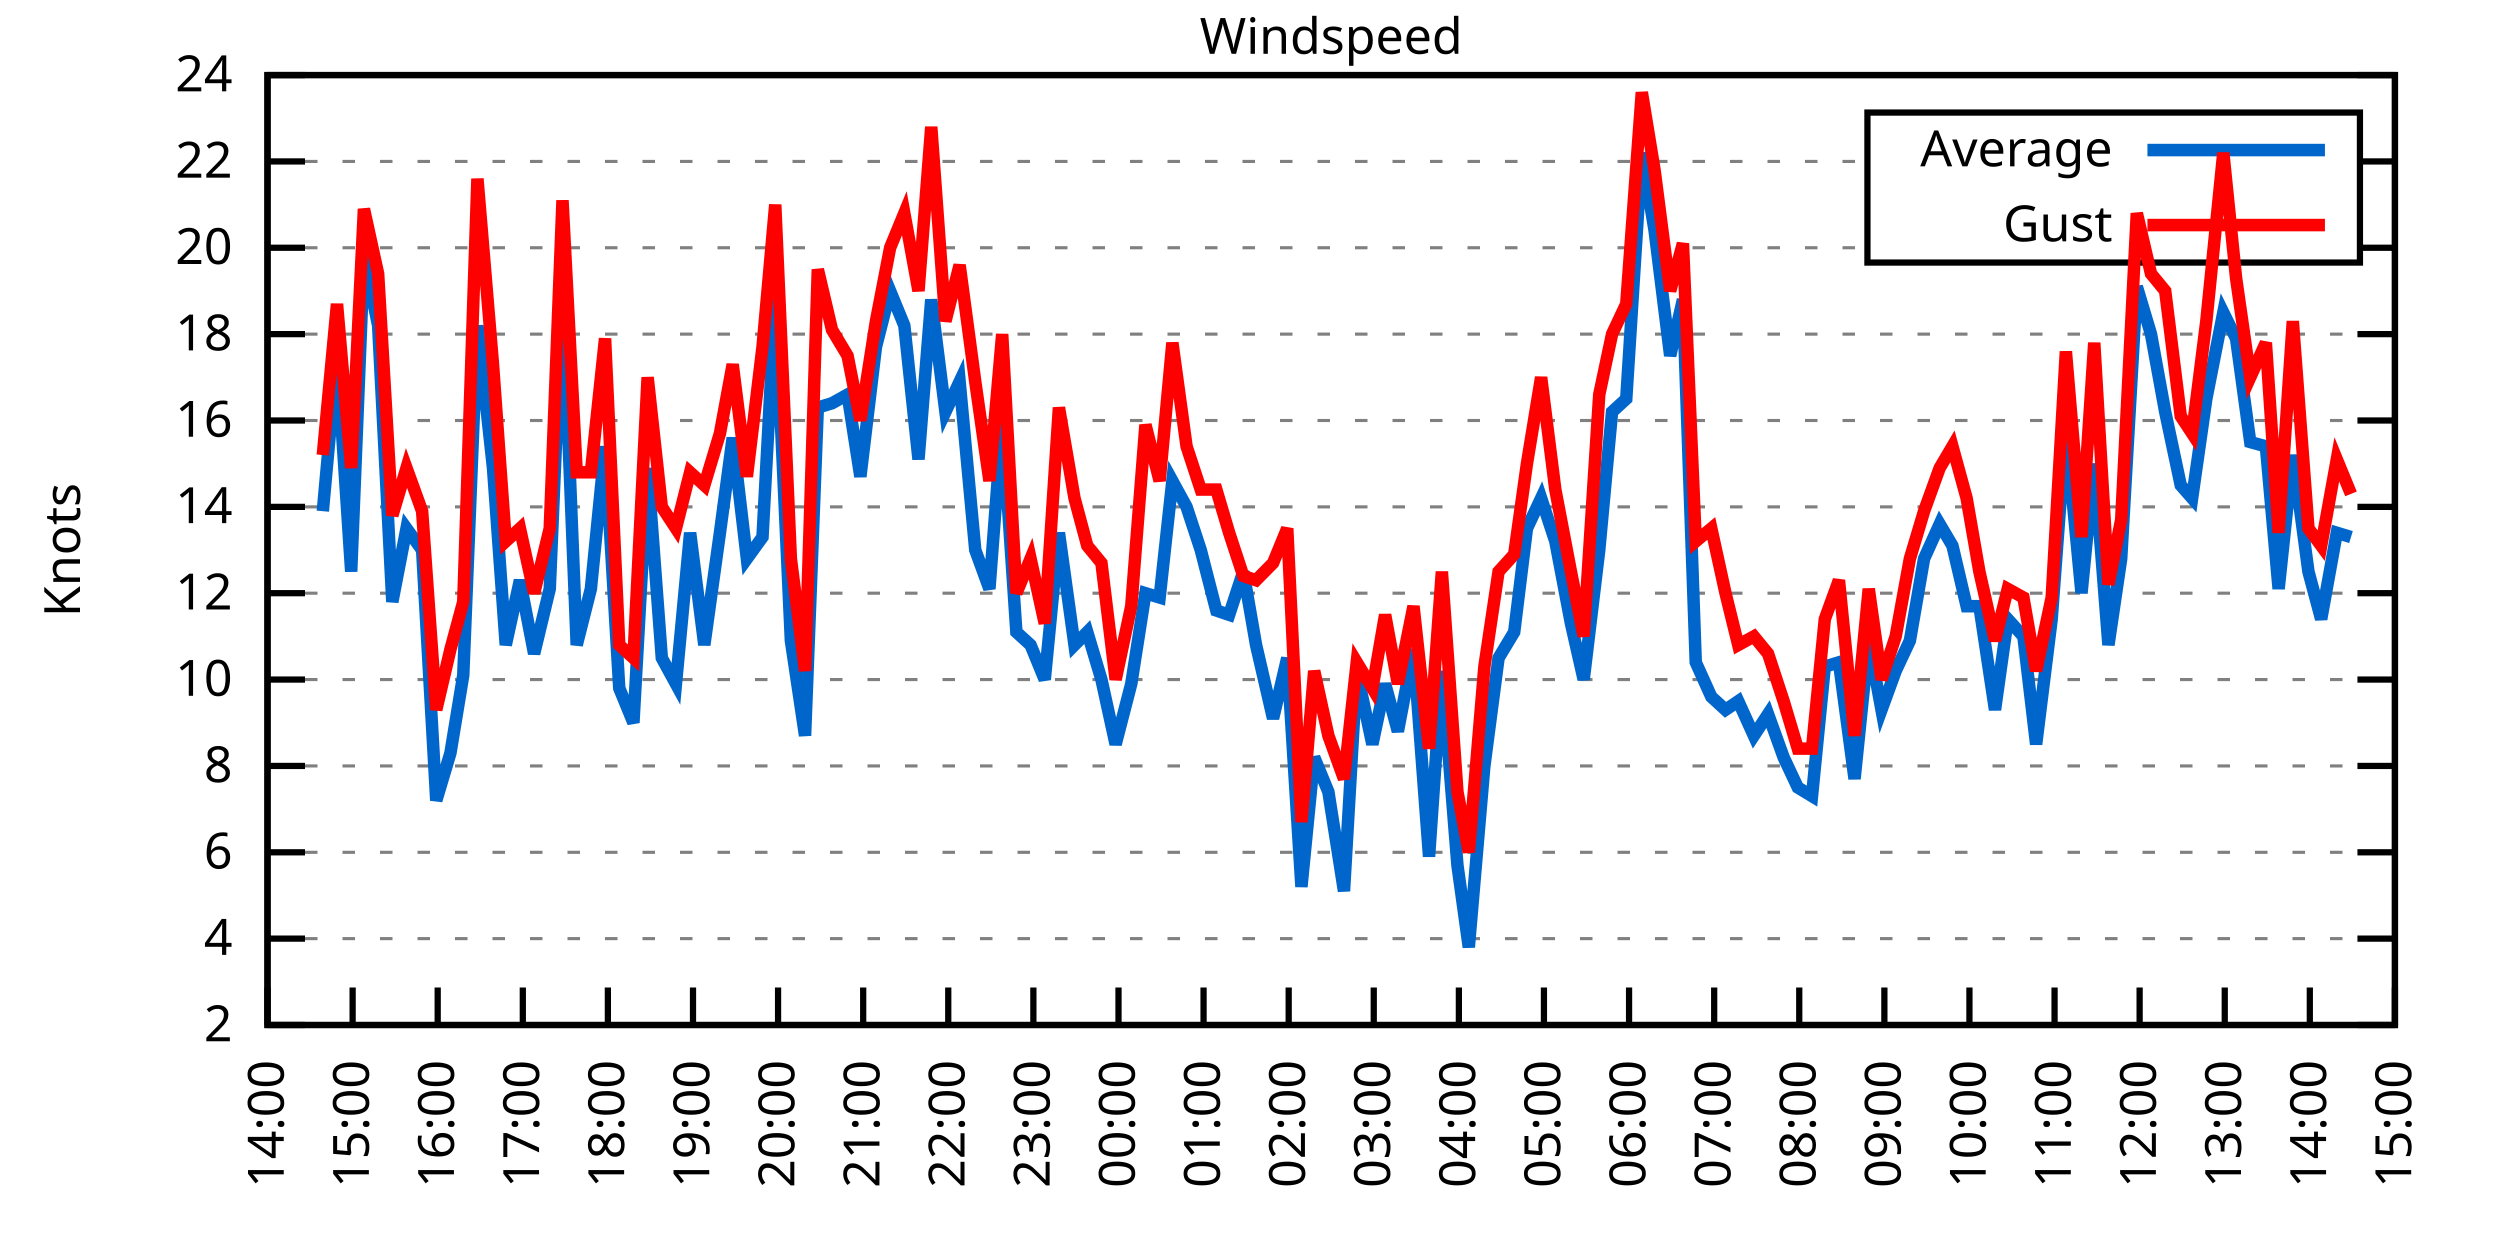
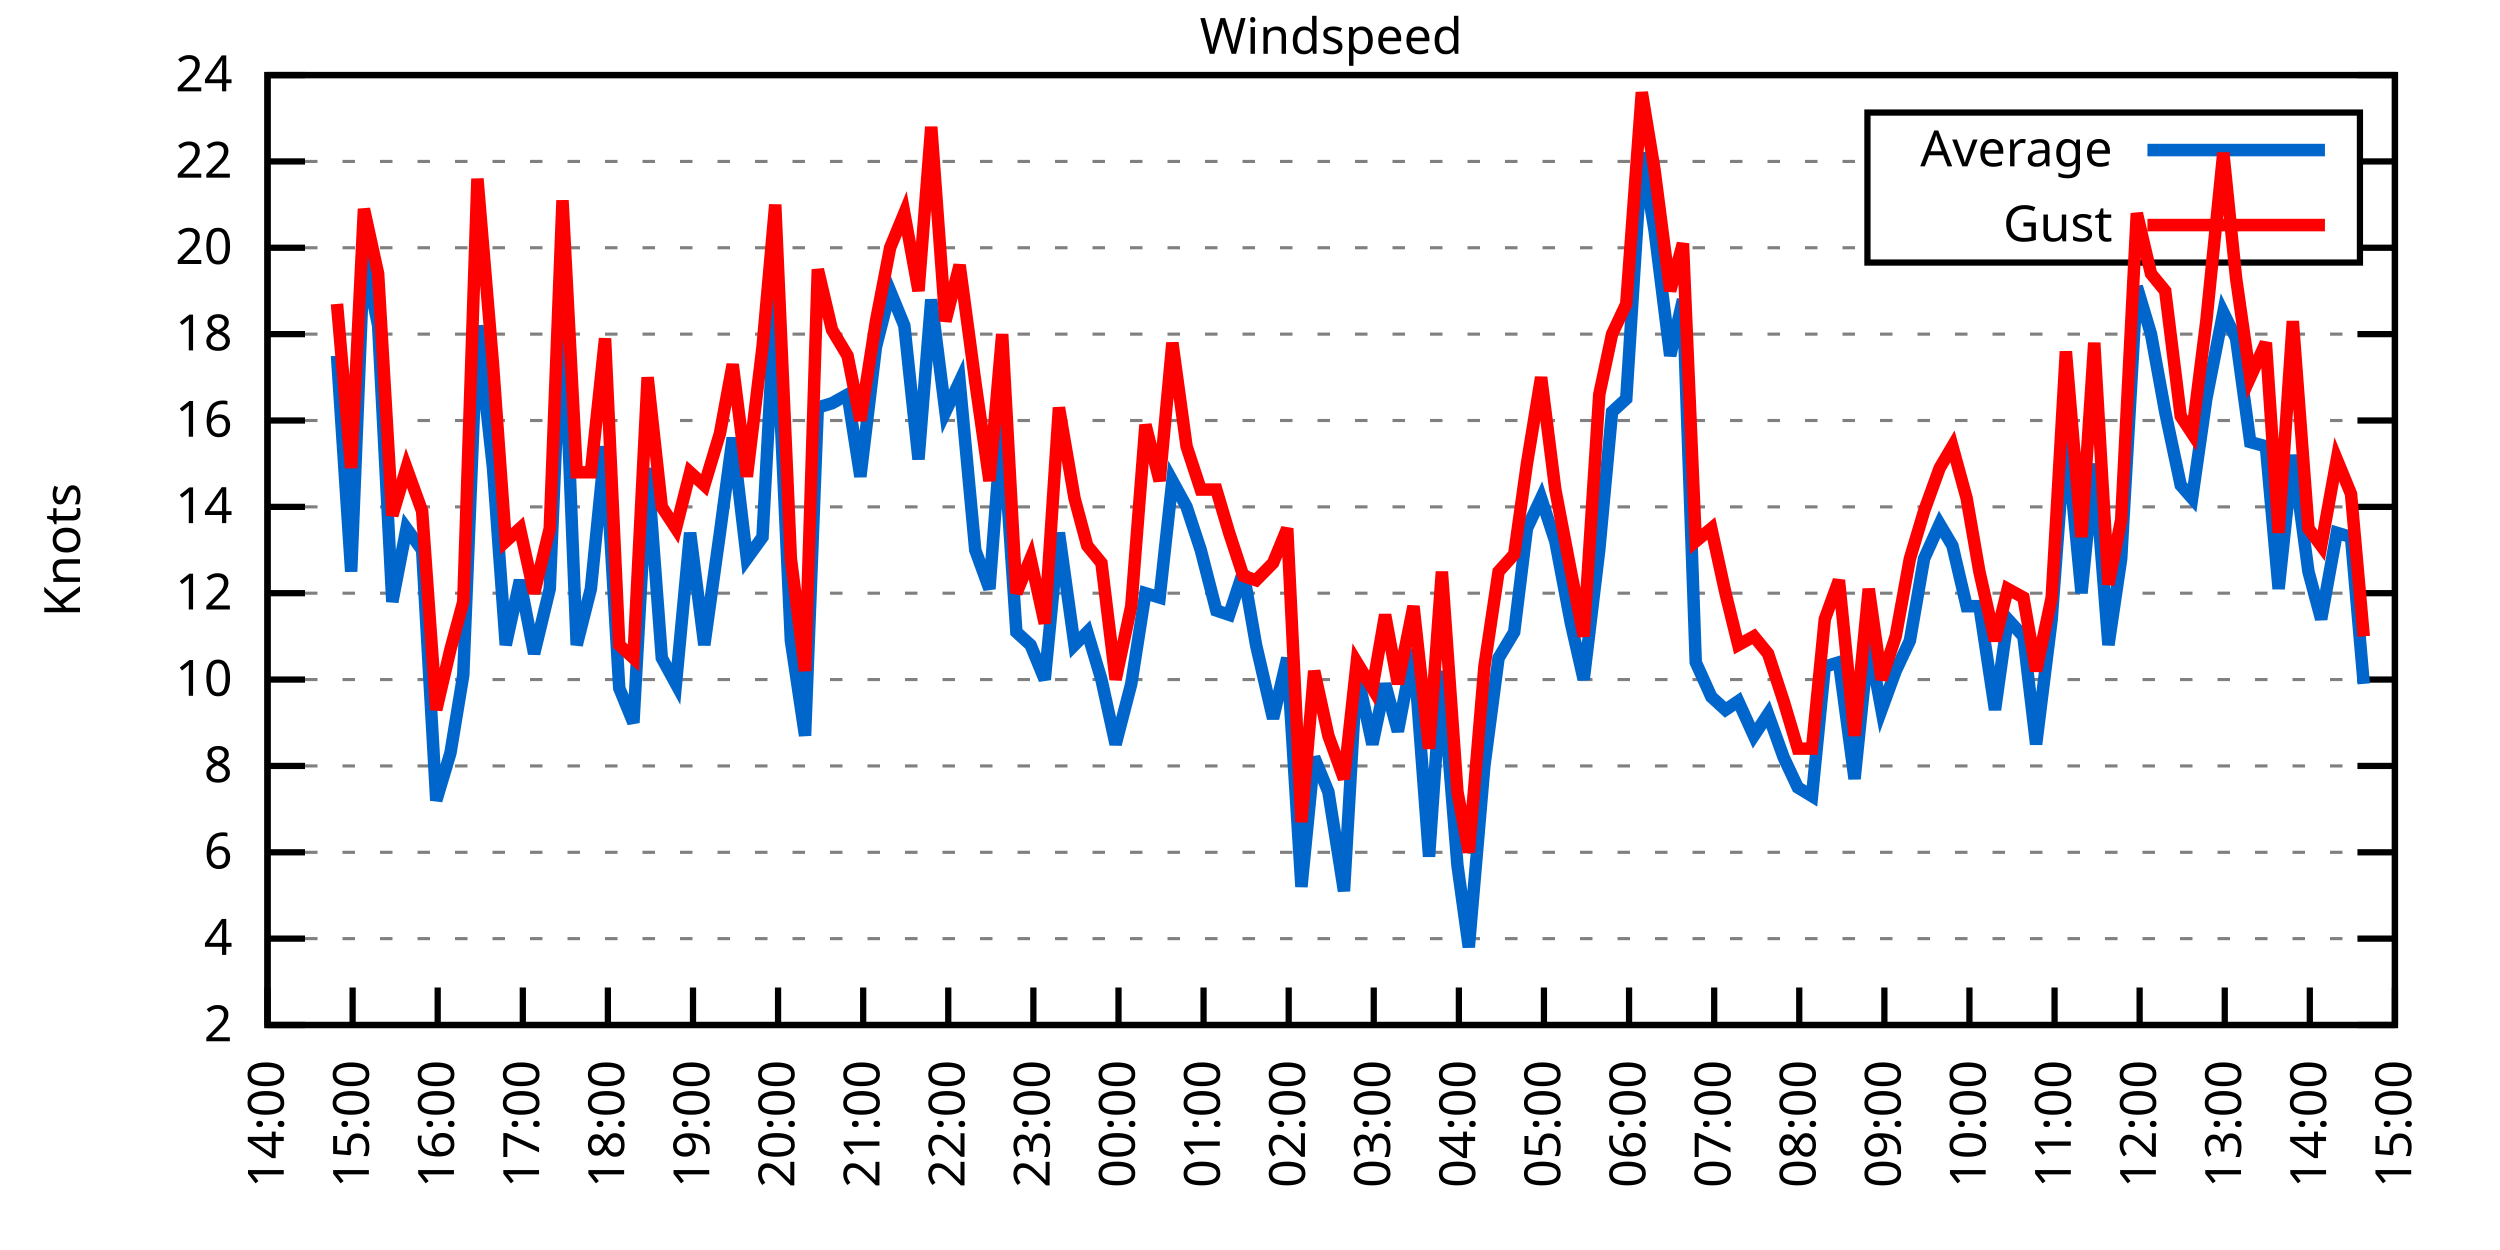
<svg xmlns="http://www.w3.org/2000/svg" xmlns:xlink="http://www.w3.org/1999/xlink" width="400" height="200" viewBox="0 0 400 200">
  <g id="gnuplot_canvas">
    <rect x="0" y="0" width="400" height="200" fill="none" />
    <defs>
      <circle id="gpDot" r="0.5" stroke-width="0.5" stroke="currentColor" />
      <path id="gpPt0" stroke-width="0.333" stroke="currentColor" d="M-1,0 h2 M0,-1 v2" />
      <path id="gpPt1" stroke-width="0.333" stroke="currentColor" d="M-1,-1 L1,1 M1,-1 L-1,1" />
      <path id="gpPt2" stroke-width="0.333" stroke="currentColor" d="M-1,0 L1,0 M0,-1 L0,1 M-1,-1 L1,1 M-1,1 L1,-1" />
      <rect id="gpPt3" stroke-width="0.333" stroke="currentColor" x="-1" y="-1" width="2" height="2" />
      <rect id="gpPt4" stroke-width="0.333" stroke="currentColor" fill="currentColor" x="-1" y="-1" width="2" height="2" />
      <circle id="gpPt5" stroke-width="0.333" stroke="currentColor" cx="0" cy="0" r="1" />
      <use xlink:href="#gpPt5" id="gpPt6" fill="currentColor" stroke="none" />
      <path id="gpPt7" stroke-width="0.333" stroke="currentColor" d="M0,-1.33 L-1.33,0.67 L1.33,0.67 z" />
      <use xlink:href="#gpPt7" id="gpPt8" fill="currentColor" stroke="none" />
      <use xlink:href="#gpPt7" id="gpPt9" stroke="currentColor" transform="rotate(180)" />
      <use xlink:href="#gpPt9" id="gpPt10" fill="currentColor" stroke="none" />
      <use xlink:href="#gpPt3" id="gpPt11" stroke="currentColor" transform="rotate(45)" />
      <use xlink:href="#gpPt11" id="gpPt12" fill="currentColor" stroke="none" />
      <path id="gpPt13" stroke-width="0.333" stroke="currentColor" d="M0,1.330 L1.265,0.411 L0.782,-1.067 L-0.782,-1.076 L-1.265,0.411 z" />
      <use xlink:href="#gpPt13" id="gpPt14" fill="currentColor" stroke="none" />
      <filter id="textbox" filterUnits="objectBoundingBox" x="0" y="0" height="1" width="1">
        <feFlood flood-color="white" flood-opacity="1" result="bgnd" />
        <feComposite in="SourceGraphic" in2="bgnd" operator="atop" />
      </filter>
      <filter id="greybox" filterUnits="objectBoundingBox" x="0" y="0" height="1" width="1">
        <feFlood flood-color="lightgrey" flood-opacity="1" result="grey" />
        <feComposite in="SourceGraphic" in2="grey" operator="atop" />
      </filter>
    </defs>
    <g fill="none" color="white" stroke="currentColor" stroke-width="1.00" stroke-linecap="butt" stroke-linejoin="miter">
</g>
    <g fill="none" color="black" stroke="currentColor" stroke-width="1.00" stroke-linecap="butt" stroke-linejoin="miter">
      <g stroke="none" shape-rendering="crispEdges">
        <polygon fill="rgb(255, 255, 255)" points="42.80,164.00 383.18,164.00 383.18,12.02 42.80,12.02 " />
      </g>
    </g>
    <g fill="none" color="black" stroke="currentColor" stroke-width="1.00" stroke-linecap="butt" stroke-linejoin="miter">
</g>
    <g fill="none" color="black" stroke="black" stroke-width="0.50" stroke-linecap="butt" stroke-linejoin="miter">
</g>
    <g fill="none" color="gray" stroke="currentColor" stroke-width="0.50" stroke-linecap="butt" stroke-linejoin="miter">
      <path stroke="gray" stroke-dasharray="2,4" class="gridline" d="M42.80,164.00 L383.19,164.00  " />
    </g>
    <g fill="none" color="gray" stroke="gray" stroke-width="1.00" stroke-linecap="butt" stroke-linejoin="miter">
</g>
    <g fill="none" color="black" stroke="currentColor" stroke-width="1.00" stroke-linecap="butt" stroke-linejoin="miter">
      <path stroke="black" d="M42.80,164.00 L48.80,164.00 M383.19,164.00 L377.19,164.00  " />
      <g transform="translate(37.20,166.60)" stroke="none" fill="black" font-family="Sans" font-size="8.00" text-anchor="end">
        <text>
          <tspan font-family="Sans"> 2</tspan>
        </text>
      </g>
    </g>
    <g fill="none" color="black" stroke="currentColor" stroke-width="1.00" stroke-linecap="butt" stroke-linejoin="miter">
</g>
    <g fill="none" color="black" stroke="black" stroke-width="0.50" stroke-linecap="butt" stroke-linejoin="miter">
</g>
    <g fill="none" color="gray" stroke="currentColor" stroke-width="0.50" stroke-linecap="butt" stroke-linejoin="miter">
      <path stroke="gray" stroke-dasharray="2,4" class="gridline" d="M42.80,150.18 L383.19,150.18  " />
    </g>
    <g fill="none" color="gray" stroke="gray" stroke-width="1.00" stroke-linecap="butt" stroke-linejoin="miter">
</g>
    <g fill="none" color="black" stroke="currentColor" stroke-width="1.00" stroke-linecap="butt" stroke-linejoin="miter">
      <path stroke="black" d="M42.80,150.18 L48.80,150.18 M383.19,150.18 L377.19,150.18  " />
      <g transform="translate(37.20,152.78)" stroke="none" fill="black" font-family="Sans" font-size="8.00" text-anchor="end">
        <text>
          <tspan font-family="Sans"> 4</tspan>
        </text>
      </g>
    </g>
    <g fill="none" color="black" stroke="currentColor" stroke-width="1.00" stroke-linecap="butt" stroke-linejoin="miter">
</g>
    <g fill="none" color="black" stroke="black" stroke-width="0.50" stroke-linecap="butt" stroke-linejoin="miter">
</g>
    <g fill="none" color="gray" stroke="currentColor" stroke-width="0.50" stroke-linecap="butt" stroke-linejoin="miter">
      <path stroke="gray" stroke-dasharray="2,4" class="gridline" d="M42.80,136.37 L383.19,136.37  " />
    </g>
    <g fill="none" color="gray" stroke="gray" stroke-width="1.00" stroke-linecap="butt" stroke-linejoin="miter">
</g>
    <g fill="none" color="black" stroke="currentColor" stroke-width="1.00" stroke-linecap="butt" stroke-linejoin="miter">
      <path stroke="black" d="M42.80,136.37 L48.80,136.37 M383.19,136.37 L377.19,136.37  " />
      <g transform="translate(37.20,138.97)" stroke="none" fill="black" font-family="Sans" font-size="8.00" text-anchor="end">
        <text>
          <tspan font-family="Sans"> 6</tspan>
        </text>
      </g>
    </g>
    <g fill="none" color="black" stroke="currentColor" stroke-width="1.00" stroke-linecap="butt" stroke-linejoin="miter">
</g>
    <g fill="none" color="black" stroke="black" stroke-width="0.50" stroke-linecap="butt" stroke-linejoin="miter">
</g>
    <g fill="none" color="gray" stroke="currentColor" stroke-width="0.50" stroke-linecap="butt" stroke-linejoin="miter">
      <path stroke="gray" stroke-dasharray="2,4" class="gridline" d="M42.80,122.55 L383.19,122.55  " />
    </g>
    <g fill="none" color="gray" stroke="gray" stroke-width="1.00" stroke-linecap="butt" stroke-linejoin="miter">
</g>
    <g fill="none" color="black" stroke="currentColor" stroke-width="1.00" stroke-linecap="butt" stroke-linejoin="miter">
      <path stroke="black" d="M42.80,122.55 L48.80,122.55 M383.19,122.55 L377.19,122.55  " />
      <g transform="translate(37.20,125.15)" stroke="none" fill="black" font-family="Sans" font-size="8.00" text-anchor="end">
        <text>
          <tspan font-family="Sans"> 8</tspan>
        </text>
      </g>
    </g>
    <g fill="none" color="black" stroke="currentColor" stroke-width="1.00" stroke-linecap="butt" stroke-linejoin="miter">
</g>
    <g fill="none" color="black" stroke="black" stroke-width="0.50" stroke-linecap="butt" stroke-linejoin="miter">
</g>
    <g fill="none" color="gray" stroke="currentColor" stroke-width="0.50" stroke-linecap="butt" stroke-linejoin="miter">
      <path stroke="gray" stroke-dasharray="2,4" class="gridline" d="M42.80,108.73 L383.19,108.73  " />
    </g>
    <g fill="none" color="gray" stroke="gray" stroke-width="1.00" stroke-linecap="butt" stroke-linejoin="miter">
</g>
    <g fill="none" color="black" stroke="currentColor" stroke-width="1.00" stroke-linecap="butt" stroke-linejoin="miter">
      <path stroke="black" d="M42.80,108.73 L48.80,108.73 M383.19,108.73 L377.19,108.73  " />
      <g transform="translate(37.20,111.33)" stroke="none" fill="black" font-family="Sans" font-size="8.00" text-anchor="end">
        <text>
          <tspan font-family="Sans"> 10</tspan>
        </text>
      </g>
    </g>
    <g fill="none" color="black" stroke="currentColor" stroke-width="1.00" stroke-linecap="butt" stroke-linejoin="miter">
</g>
    <g fill="none" color="black" stroke="black" stroke-width="0.50" stroke-linecap="butt" stroke-linejoin="miter">
</g>
    <g fill="none" color="gray" stroke="currentColor" stroke-width="0.50" stroke-linecap="butt" stroke-linejoin="miter">
      <path stroke="gray" stroke-dasharray="2,4" class="gridline" d="M42.80,94.91 L383.19,94.91  " />
    </g>
    <g fill="none" color="gray" stroke="gray" stroke-width="1.00" stroke-linecap="butt" stroke-linejoin="miter">
</g>
    <g fill="none" color="black" stroke="currentColor" stroke-width="1.00" stroke-linecap="butt" stroke-linejoin="miter">
      <path stroke="black" d="M42.80,94.91 L48.80,94.91 M383.19,94.91 L377.19,94.91  " />
      <g transform="translate(37.20,97.51)" stroke="none" fill="black" font-family="Sans" font-size="8.00" text-anchor="end">
        <text>
          <tspan font-family="Sans"> 12</tspan>
        </text>
      </g>
    </g>
    <g fill="none" color="black" stroke="currentColor" stroke-width="1.00" stroke-linecap="butt" stroke-linejoin="miter">
</g>
    <g fill="none" color="black" stroke="black" stroke-width="0.50" stroke-linecap="butt" stroke-linejoin="miter">
</g>
    <g fill="none" color="gray" stroke="currentColor" stroke-width="0.50" stroke-linecap="butt" stroke-linejoin="miter">
      <path stroke="gray" stroke-dasharray="2,4" class="gridline" d="M42.80,81.10 L383.19,81.10  " />
    </g>
    <g fill="none" color="gray" stroke="gray" stroke-width="1.00" stroke-linecap="butt" stroke-linejoin="miter">
</g>
    <g fill="none" color="black" stroke="currentColor" stroke-width="1.00" stroke-linecap="butt" stroke-linejoin="miter">
      <path stroke="black" d="M42.80,81.10 L48.80,81.10 M383.19,81.10 L377.19,81.10  " />
      <g transform="translate(37.20,83.70)" stroke="none" fill="black" font-family="Sans" font-size="8.00" text-anchor="end">
        <text>
          <tspan font-family="Sans"> 14</tspan>
        </text>
      </g>
    </g>
    <g fill="none" color="black" stroke="currentColor" stroke-width="1.00" stroke-linecap="butt" stroke-linejoin="miter">
</g>
    <g fill="none" color="black" stroke="black" stroke-width="0.50" stroke-linecap="butt" stroke-linejoin="miter">
</g>
    <g fill="none" color="gray" stroke="currentColor" stroke-width="0.50" stroke-linecap="butt" stroke-linejoin="miter">
      <path stroke="gray" stroke-dasharray="2,4" class="gridline" d="M42.80,67.28 L383.19,67.28  " />
    </g>
    <g fill="none" color="gray" stroke="gray" stroke-width="1.00" stroke-linecap="butt" stroke-linejoin="miter">
</g>
    <g fill="none" color="black" stroke="currentColor" stroke-width="1.00" stroke-linecap="butt" stroke-linejoin="miter">
      <path stroke="black" d="M42.80,67.28 L48.80,67.28 M383.19,67.28 L377.19,67.28  " />
      <g transform="translate(37.20,69.88)" stroke="none" fill="black" font-family="Sans" font-size="8.00" text-anchor="end">
        <text>
          <tspan font-family="Sans"> 16</tspan>
        </text>
      </g>
    </g>
    <g fill="none" color="black" stroke="currentColor" stroke-width="1.00" stroke-linecap="butt" stroke-linejoin="miter">
</g>
    <g fill="none" color="black" stroke="black" stroke-width="0.50" stroke-linecap="butt" stroke-linejoin="miter">
</g>
    <g fill="none" color="gray" stroke="currentColor" stroke-width="0.50" stroke-linecap="butt" stroke-linejoin="miter">
      <path stroke="gray" stroke-dasharray="2,4" class="gridline" d="M42.80,53.46 L383.19,53.46  " />
    </g>
    <g fill="none" color="gray" stroke="gray" stroke-width="1.00" stroke-linecap="butt" stroke-linejoin="miter">
</g>
    <g fill="none" color="black" stroke="currentColor" stroke-width="1.00" stroke-linecap="butt" stroke-linejoin="miter">
      <path stroke="black" d="M42.80,53.46 L48.80,53.46 M383.19,53.46 L377.19,53.46  " />
      <g transform="translate(37.20,56.06)" stroke="none" fill="black" font-family="Sans" font-size="8.00" text-anchor="end">
        <text>
          <tspan font-family="Sans"> 18</tspan>
        </text>
      </g>
    </g>
    <g fill="none" color="black" stroke="currentColor" stroke-width="1.00" stroke-linecap="butt" stroke-linejoin="miter">
</g>
    <g fill="none" color="black" stroke="black" stroke-width="0.50" stroke-linecap="butt" stroke-linejoin="miter">
</g>
    <g fill="none" color="gray" stroke="currentColor" stroke-width="0.50" stroke-linecap="butt" stroke-linejoin="miter">
      <path stroke="gray" stroke-dasharray="2,4" class="gridline" d="M42.80,39.64 L298.79,39.64 M377.59,39.64 L383.19,39.64  " />
    </g>
    <g fill="none" color="gray" stroke="gray" stroke-width="1.00" stroke-linecap="butt" stroke-linejoin="miter">
</g>
    <g fill="none" color="black" stroke="currentColor" stroke-width="1.00" stroke-linecap="butt" stroke-linejoin="miter">
      <path stroke="black" d="M42.80,39.64 L48.80,39.64 M383.19,39.64 L377.19,39.64  " />
      <g transform="translate(37.20,42.24)" stroke="none" fill="black" font-family="Sans" font-size="8.00" text-anchor="end">
        <text>
          <tspan font-family="Sans"> 20</tspan>
        </text>
      </g>
    </g>
    <g fill="none" color="black" stroke="currentColor" stroke-width="1.00" stroke-linecap="butt" stroke-linejoin="miter">
</g>
    <g fill="none" color="black" stroke="black" stroke-width="0.50" stroke-linecap="butt" stroke-linejoin="miter">
</g>
    <g fill="none" color="gray" stroke="currentColor" stroke-width="0.50" stroke-linecap="butt" stroke-linejoin="miter">
      <path stroke="gray" stroke-dasharray="2,4" class="gridline" d="M42.80,25.83 L298.79,25.83 M377.59,25.83 L383.19,25.83  " />
    </g>
    <g fill="none" color="gray" stroke="gray" stroke-width="1.00" stroke-linecap="butt" stroke-linejoin="miter">
</g>
    <g fill="none" color="black" stroke="currentColor" stroke-width="1.00" stroke-linecap="butt" stroke-linejoin="miter">
      <path stroke="black" d="M42.80,25.83 L48.80,25.83 M383.19,25.83 L377.19,25.83  " />
      <g transform="translate(37.20,28.43)" stroke="none" fill="black" font-family="Sans" font-size="8.00" text-anchor="end">
        <text>
          <tspan font-family="Sans"> 22</tspan>
        </text>
      </g>
    </g>
    <g fill="none" color="black" stroke="currentColor" stroke-width="1.00" stroke-linecap="butt" stroke-linejoin="miter">
</g>
    <g fill="none" color="black" stroke="black" stroke-width="0.50" stroke-linecap="butt" stroke-linejoin="miter">
</g>
    <g fill="none" color="gray" stroke="currentColor" stroke-width="0.50" stroke-linecap="butt" stroke-linejoin="miter">
      <path stroke="gray" stroke-dasharray="2,4" class="gridline" d="M42.80,12.01 L383.19,12.01  " />
    </g>
    <g fill="none" color="gray" stroke="gray" stroke-width="1.00" stroke-linecap="butt" stroke-linejoin="miter">
</g>
    <g fill="none" color="black" stroke="currentColor" stroke-width="1.00" stroke-linecap="butt" stroke-linejoin="miter">
      <path stroke="black" d="M42.80,12.01 L48.80,12.01 M383.19,12.01 L377.19,12.01  " />
      <g transform="translate(37.20,14.61)" stroke="none" fill="black" font-family="Sans" font-size="8.00" text-anchor="end">
        <text>
          <tspan font-family="Sans"> 24</tspan>
        </text>
      </g>
    </g>
    <g fill="none" color="black" stroke="currentColor" stroke-width="1.00" stroke-linecap="butt" stroke-linejoin="miter">
      <path stroke="black" d="M42.80,164.00 L42.80,158.00  " />
      <g transform="translate(45.40,169.60) rotate(270.00)" stroke="none" fill="black" font-family="Sans" font-size="8.00" text-anchor="end">
        <text>
          <tspan font-family="Sans">14:00</tspan>
        </text>
      </g>
    </g>
    <g fill="none" color="black" stroke="currentColor" stroke-width="1.00" stroke-linecap="butt" stroke-linejoin="miter">
      <path stroke="black" d="M56.42,164.00 L56.42,158.00  " />
      <g transform="translate(59.02,169.60) rotate(270.00)" stroke="none" fill="black" font-family="Sans" font-size="8.00" text-anchor="end">
        <text>
          <tspan font-family="Sans">15:00</tspan>
        </text>
      </g>
    </g>
    <g fill="none" color="black" stroke="currentColor" stroke-width="1.00" stroke-linecap="butt" stroke-linejoin="miter">
      <path stroke="black" d="M70.03,164.00 L70.03,158.00  " />
      <g transform="translate(72.63,169.60) rotate(270.00)" stroke="none" fill="black" font-family="Sans" font-size="8.00" text-anchor="end">
        <text>
          <tspan font-family="Sans">16:00</tspan>
        </text>
      </g>
    </g>
    <g fill="none" color="black" stroke="currentColor" stroke-width="1.00" stroke-linecap="butt" stroke-linejoin="miter">
      <path stroke="black" d="M83.65,164.00 L83.65,158.00  " />
      <g transform="translate(86.25,169.60) rotate(270.00)" stroke="none" fill="black" font-family="Sans" font-size="8.00" text-anchor="end">
        <text>
          <tspan font-family="Sans">17:00</tspan>
        </text>
      </g>
    </g>
    <g fill="none" color="black" stroke="currentColor" stroke-width="1.00" stroke-linecap="butt" stroke-linejoin="miter">
      <path stroke="black" d="M97.26,164.00 L97.26,158.00  " />
      <g transform="translate(99.86,169.60) rotate(270.00)" stroke="none" fill="black" font-family="Sans" font-size="8.00" text-anchor="end">
        <text>
          <tspan font-family="Sans">18:00</tspan>
        </text>
      </g>
    </g>
    <g fill="none" color="black" stroke="currentColor" stroke-width="1.00" stroke-linecap="butt" stroke-linejoin="miter">
      <path stroke="black" d="M110.88,164.00 L110.88,158.00  " />
      <g transform="translate(113.48,169.60) rotate(270.00)" stroke="none" fill="black" font-family="Sans" font-size="8.00" text-anchor="end">
        <text>
          <tspan font-family="Sans">19:00</tspan>
        </text>
      </g>
    </g>
    <g fill="none" color="black" stroke="currentColor" stroke-width="1.00" stroke-linecap="butt" stroke-linejoin="miter">
      <path stroke="black" d="M124.49,164.00 L124.49,158.00  " />
      <g transform="translate(127.09,169.60) rotate(270.00)" stroke="none" fill="black" font-family="Sans" font-size="8.00" text-anchor="end">
        <text>
          <tspan font-family="Sans">20:00</tspan>
        </text>
      </g>
    </g>
    <g fill="none" color="black" stroke="currentColor" stroke-width="1.00" stroke-linecap="butt" stroke-linejoin="miter">
      <path stroke="black" d="M138.11,164.00 L138.11,158.00  " />
      <g transform="translate(140.71,169.60) rotate(270.00)" stroke="none" fill="black" font-family="Sans" font-size="8.00" text-anchor="end">
        <text>
          <tspan font-family="Sans">21:00</tspan>
        </text>
      </g>
    </g>
    <g fill="none" color="black" stroke="currentColor" stroke-width="1.00" stroke-linecap="butt" stroke-linejoin="miter">
      <path stroke="black" d="M151.72,164.00 L151.72,158.00  " />
      <g transform="translate(154.32,169.60) rotate(270.00)" stroke="none" fill="black" font-family="Sans" font-size="8.00" text-anchor="end">
        <text>
          <tspan font-family="Sans">22:00</tspan>
        </text>
      </g>
    </g>
    <g fill="none" color="black" stroke="currentColor" stroke-width="1.00" stroke-linecap="butt" stroke-linejoin="miter">
      <path stroke="black" d="M165.34,164.00 L165.34,158.00  " />
      <g transform="translate(167.94,169.60) rotate(270.00)" stroke="none" fill="black" font-family="Sans" font-size="8.00" text-anchor="end">
        <text>
          <tspan font-family="Sans">23:00</tspan>
        </text>
      </g>
    </g>
    <g fill="none" color="black" stroke="currentColor" stroke-width="1.00" stroke-linecap="butt" stroke-linejoin="miter">
      <path stroke="black" d="M178.96,164.00 L178.96,158.00  " />
      <g transform="translate(181.56,169.60) rotate(270.00)" stroke="none" fill="black" font-family="Sans" font-size="8.00" text-anchor="end">
        <text>
          <tspan font-family="Sans">00:00</tspan>
        </text>
      </g>
    </g>
    <g fill="none" color="black" stroke="currentColor" stroke-width="1.00" stroke-linecap="butt" stroke-linejoin="miter">
      <path stroke="black" d="M192.57,164.00 L192.57,158.00  " />
      <g transform="translate(195.17,169.60) rotate(270.00)" stroke="none" fill="black" font-family="Sans" font-size="8.00" text-anchor="end">
        <text>
          <tspan font-family="Sans">01:00</tspan>
        </text>
      </g>
    </g>
    <g fill="none" color="black" stroke="currentColor" stroke-width="1.00" stroke-linecap="butt" stroke-linejoin="miter">
      <path stroke="black" d="M206.19,164.00 L206.19,158.00  " />
      <g transform="translate(208.79,169.60) rotate(270.00)" stroke="none" fill="black" font-family="Sans" font-size="8.00" text-anchor="end">
        <text>
          <tspan font-family="Sans">02:00</tspan>
        </text>
      </g>
    </g>
    <g fill="none" color="black" stroke="currentColor" stroke-width="1.00" stroke-linecap="butt" stroke-linejoin="miter">
      <path stroke="black" d="M219.80,164.00 L219.80,158.00  " />
      <g transform="translate(222.40,169.60) rotate(270.00)" stroke="none" fill="black" font-family="Sans" font-size="8.00" text-anchor="end">
        <text>
          <tspan font-family="Sans">03:00</tspan>
        </text>
      </g>
    </g>
    <g fill="none" color="black" stroke="currentColor" stroke-width="1.00" stroke-linecap="butt" stroke-linejoin="miter">
      <path stroke="black" d="M233.42,164.00 L233.42,158.00  " />
      <g transform="translate(236.02,169.60) rotate(270.00)" stroke="none" fill="black" font-family="Sans" font-size="8.00" text-anchor="end">
        <text>
          <tspan font-family="Sans">04:00</tspan>
        </text>
      </g>
    </g>
    <g fill="none" color="black" stroke="currentColor" stroke-width="1.00" stroke-linecap="butt" stroke-linejoin="miter">
      <path stroke="black" d="M247.03,164.00 L247.03,158.00  " />
      <g transform="translate(249.63,169.60) rotate(270.00)" stroke="none" fill="black" font-family="Sans" font-size="8.00" text-anchor="end">
        <text>
          <tspan font-family="Sans">05:00</tspan>
        </text>
      </g>
    </g>
    <g fill="none" color="black" stroke="currentColor" stroke-width="1.00" stroke-linecap="butt" stroke-linejoin="miter">
      <path stroke="black" d="M260.65,164.00 L260.65,158.00  " />
      <g transform="translate(263.25,169.60) rotate(270.00)" stroke="none" fill="black" font-family="Sans" font-size="8.00" text-anchor="end">
        <text>
          <tspan font-family="Sans">06:00</tspan>
        </text>
      </g>
    </g>
    <g fill="none" color="black" stroke="currentColor" stroke-width="1.00" stroke-linecap="butt" stroke-linejoin="miter">
      <path stroke="black" d="M274.27,164.00 L274.27,158.00  " />
      <g transform="translate(276.87,169.60) rotate(270.00)" stroke="none" fill="black" font-family="Sans" font-size="8.00" text-anchor="end">
        <text>
          <tspan font-family="Sans">07:00</tspan>
        </text>
      </g>
    </g>
    <g fill="none" color="black" stroke="currentColor" stroke-width="1.00" stroke-linecap="butt" stroke-linejoin="miter">
      <path stroke="black" d="M287.88,164.00 L287.88,158.00  " />
      <g transform="translate(290.48,169.60) rotate(270.00)" stroke="none" fill="black" font-family="Sans" font-size="8.00" text-anchor="end">
        <text>
          <tspan font-family="Sans">08:00</tspan>
        </text>
      </g>
    </g>
    <g fill="none" color="black" stroke="currentColor" stroke-width="1.00" stroke-linecap="butt" stroke-linejoin="miter">
      <path stroke="black" d="M301.50,164.00 L301.50,158.00  " />
      <g transform="translate(304.10,169.60) rotate(270.00)" stroke="none" fill="black" font-family="Sans" font-size="8.00" text-anchor="end">
        <text>
          <tspan font-family="Sans">09:00</tspan>
        </text>
      </g>
    </g>
    <g fill="none" color="black" stroke="currentColor" stroke-width="1.00" stroke-linecap="butt" stroke-linejoin="miter">
      <path stroke="black" d="M315.11,164.00 L315.11,158.00  " />
      <g transform="translate(317.71,169.60) rotate(270.00)" stroke="none" fill="black" font-family="Sans" font-size="8.00" text-anchor="end">
        <text>
          <tspan font-family="Sans">10:00</tspan>
        </text>
      </g>
    </g>
    <g fill="none" color="black" stroke="currentColor" stroke-width="1.00" stroke-linecap="butt" stroke-linejoin="miter">
      <path stroke="black" d="M328.73,164.00 L328.73,158.00  " />
      <g transform="translate(331.33,169.60) rotate(270.00)" stroke="none" fill="black" font-family="Sans" font-size="8.00" text-anchor="end">
        <text>
          <tspan font-family="Sans">11:00</tspan>
        </text>
      </g>
    </g>
    <g fill="none" color="black" stroke="currentColor" stroke-width="1.00" stroke-linecap="butt" stroke-linejoin="miter">
      <path stroke="black" d="M342.34,164.00 L342.34,158.00  " />
      <g transform="translate(344.94,169.60) rotate(270.00)" stroke="none" fill="black" font-family="Sans" font-size="8.00" text-anchor="end">
        <text>
          <tspan font-family="Sans">12:00</tspan>
        </text>
      </g>
    </g>
    <g fill="none" color="black" stroke="currentColor" stroke-width="1.00" stroke-linecap="butt" stroke-linejoin="miter">
      <path stroke="black" d="M355.96,164.00 L355.96,158.00  " />
      <g transform="translate(358.56,169.60) rotate(270.00)" stroke="none" fill="black" font-family="Sans" font-size="8.00" text-anchor="end">
        <text>
          <tspan font-family="Sans">13:00</tspan>
        </text>
      </g>
    </g>
    <g fill="none" color="black" stroke="currentColor" stroke-width="1.00" stroke-linecap="butt" stroke-linejoin="miter">
      <path stroke="black" d="M369.57,164.00 L369.57,158.00  " />
      <g transform="translate(372.17,169.60) rotate(270.00)" stroke="none" fill="black" font-family="Sans" font-size="8.00" text-anchor="end">
        <text>
          <tspan font-family="Sans">14:00</tspan>
        </text>
      </g>
    </g>
    <g fill="none" color="black" stroke="currentColor" stroke-width="1.00" stroke-linecap="butt" stroke-linejoin="miter">
      <path stroke="black" d="M383.19,164.00 L383.19,158.00  " />
      <g transform="translate(385.79,169.60) rotate(270.00)" stroke="none" fill="black" font-family="Sans" font-size="8.00" text-anchor="end">
        <text>
          <tspan font-family="Sans">15:00</tspan>
        </text>
      </g>
    </g>
    <g fill="none" color="black" stroke="currentColor" stroke-width="1.00" stroke-linecap="butt" stroke-linejoin="miter">
</g>
    <g fill="none" color="black" stroke="currentColor" stroke-width="1.00" stroke-linecap="butt" stroke-linejoin="miter">
      <path stroke="black" d="M42.80,12.01 L42.80,164.00 L383.19,164.00 L383.19,12.01 L42.80,12.01 Z  " />
    </g>
    <g fill="none" color="black" stroke="currentColor" stroke-width="1.00" stroke-linecap="butt" stroke-linejoin="miter">
</g>
    <g fill="none" color="black" stroke="currentColor" stroke-width="1.00" stroke-linecap="butt" stroke-linejoin="miter">
      <path stroke="black" d="M298.79,42.01 L298.79,18.01 L377.59,18.01 L377.59,42.01 L298.79,42.01 Z  " />
    </g>
    <g id="Windspeed_plot_1">
      <g fill="none" color="white" stroke="black" stroke-width="2.00" stroke-linecap="butt" stroke-linejoin="miter">
</g>
      <g fill="none" color="black" stroke="currentColor" stroke-width="2.00" stroke-linecap="butt" stroke-linejoin="miter">
        <g transform="translate(337.99,26.61)" stroke="none" fill="black" font-family="Sans" font-size="8.00" text-anchor="end">
          <text>
            <tspan font-family="Sans">Average</tspan>
          </text>
        </g>
      </g>
      <g fill="none" color="black" stroke="currentColor" stroke-width="2.00" stroke-linecap="butt" stroke-linejoin="miter">
-         <path stroke="rgb(  0, 102, 204)" d="M343.59,24.01 L371.99,24.01 M51.65,81.79 L53.92,56.92 L56.19,91.46 L58.23,41.03 L60.50,52.08 L62.77,96.30   L65.04,84.55 L67.54,88.00 L69.80,128.08 L72.07,120.48 L74.12,108.04 L76.39,52.08 L78.88,74.88 L80.92,103.20   L83.19,92.84 L85.46,104.59 L87.96,94.22 L90.00,46.55 L92.27,103.20 L94.54,94.22 L96.81,71.42 L99.08,110.11   L101.35,115.64 L103.62,74.88 L105.89,105.28 L108.15,109.42 L110.42,85.24 L112.69,103.20 L115.19,85.24 L117.23,70.04   L119.50,89.39 L122.00,85.93 L124.04,47.93 L126.54,102.51 L128.81,117.71 L130.85,65.21 L133.12,64.52 L135.61,63.13   L137.66,76.26 L140.15,55.53 L142.42,46.55 L144.69,52.08 L146.96,73.50 L149.00,47.93 L151.27,65.90 L153.54,61.06   L156.04,88.00 L158.31,94.22 L160.35,67.28 L162.62,101.13 L164.89,103.20 L167.16,108.73 L169.43,85.24 L171.92,103.20   L173.96,101.13 L176.23,108.73 L178.50,119.09 L181.00,109.42 L183.27,94.91 L185.54,95.60 L187.58,76.95 L189.85,81.10   L192.12,88.00 L194.61,97.68 L196.66,98.37 L198.93,91.46 L200.97,103.20 L203.69,114.95 L205.96,105.28 L208.23,141.89   L210.27,121.17 L212.54,126.69 L215.04,142.58 L217.08,107.35 L219.58,119.09 L221.62,109.42 L223.66,117.02 L226.16,103.89   L228.65,137.06 L230.70,107.35 L233.19,138.44 L235.01,151.56 L237.50,122.55 L239.77,105.28 L242.27,101.13 L244.31,84.55   L246.58,79.71 L248.85,86.62 L251.35,99.75 L253.39,108.73 L255.88,88.00 L257.93,65.90 L260.20,63.82 L262.69,24.45   L264.73,36.88 L267.23,56.92 L269.27,47.93 L271.32,105.97 L273.81,111.49 L276.08,113.57 L278.12,112.19 L280.62,117.71   L282.89,114.26 L285.38,121.17 L287.65,126.00 L289.92,127.38 L291.97,106.66 L294.23,105.97 L296.73,124.62 L299.00,102.51   L301.04,113.57 L303.31,107.35 L305.58,102.51 L307.85,89.39 L310.35,83.86 L312.39,87.31 L314.66,96.99 L316.70,96.99   L319.20,113.57 L321.24,99.06 L323.74,101.82 L325.78,119.09 L328.27,99.06 L330.54,68.66 L333.04,94.91 L335.08,74.19   L337.35,103.20 L339.39,89.39 L341.89,45.86 L344.16,53.46 L346.43,65.90 L348.92,77.64 L350.74,79.71 L353.01,63.82   L355.73,50.01 L357.77,54.15 L360.04,70.73 L362.54,71.42 L364.58,94.22 L366.85,72.81 L369.35,91.46 L371.39,99.06   L373.89,85.24 L376.16,85.93  " />
+         <path stroke="rgb(  0, 102, 204)" d="M343.59,24.01 L371.99,24.01 M53.92,56.92 L56.19,91.46 L58.23,41.03 L60.50,52.08 L62.77,96.30 L65.04,84.55   L67.54,88.00 L69.80,128.08 L72.07,120.48 L74.12,108.04 L76.39,52.08 L78.88,74.88 L80.92,103.20 L83.19,92.84   L85.46,104.59 L87.96,94.22 L90.00,46.55 L92.27,103.20 L94.54,94.22 L96.81,71.42 L99.08,110.11 L101.35,115.64   L103.62,74.88 L105.89,105.28 L108.15,109.42 L110.42,85.24 L112.69,103.20 L115.19,85.24 L117.23,70.04 L119.50,89.39   L122.00,85.93 L124.04,47.93 L126.54,102.51 L128.81,117.71 L130.85,65.21 L133.12,64.52 L135.61,63.13 L137.66,76.26   L140.15,55.53 L142.42,46.55 L144.69,52.08 L146.96,73.50 L149.00,47.93 L151.27,65.90 L153.54,61.06 L156.04,88.00   L158.31,94.22 L160.35,67.28 L162.62,101.13 L164.89,103.20 L167.16,108.73 L169.43,85.24 L171.92,103.20 L173.96,101.13   L176.23,108.73 L178.50,119.09 L181.00,109.42 L183.27,94.91 L185.54,95.60 L187.58,76.95 L189.85,81.10 L192.12,88.00   L194.61,97.68 L196.66,98.37 L198.93,91.46 L200.97,103.20 L203.69,114.95 L205.96,105.28 L208.23,141.89 L210.27,121.17   L212.54,126.69 L215.04,142.58 L217.08,107.35 L219.58,119.09 L221.62,109.42 L223.66,117.02 L226.16,103.89 L228.65,137.06   L230.70,107.35 L233.19,138.44 L235.01,151.56 L237.50,122.55 L239.77,105.28 L242.27,101.13 L244.31,84.55 L246.58,79.71   L248.85,86.62 L251.35,99.75 L253.39,108.73 L255.88,88.00 L257.93,65.90 L260.20,63.82 L262.69,24.45 L264.73,36.88   L267.23,56.92 L269.27,47.93 L271.32,105.97 L273.81,111.49 L276.08,113.57 L278.12,112.19 L280.62,117.71 L282.89,114.26   L285.38,121.17 L287.65,126.00 L289.92,127.38 L291.97,106.66 L294.23,105.97 L296.73,124.62 L299.00,102.51 L301.04,113.57   L303.31,107.35 L305.58,102.51 L307.85,89.39 L310.35,83.86 L312.39,87.31 L314.66,96.99 L316.70,96.99 L319.20,113.57   L321.24,99.06 L323.74,101.82 L325.78,119.09 L328.27,99.06 L330.54,68.66 L333.04,94.91 L335.08,74.19 L337.35,103.20   L339.39,89.39 L341.89,45.86 L344.16,53.46 L346.43,65.90 L348.92,77.64 L350.74,79.71 L353.01,63.82 L355.73,50.01   L357.77,54.15 L360.04,70.73 L362.54,71.42 L364.58,94.22 L366.85,72.81 L369.35,91.46 L371.39,99.06 L373.89,85.24   L376.16,85.93 L378.20,109.42  " />
      </g>
    </g>
    <g id="Windspeed_plot_2">
      <g fill="none" color="black" stroke="currentColor" stroke-width="2.00" stroke-linecap="butt" stroke-linejoin="miter">
        <g transform="translate(337.99,38.61)" stroke="none" fill="black" font-family="Sans" font-size="8.00" text-anchor="end">
          <text>
            <tspan font-family="Sans">Gust</tspan>
          </text>
        </g>
      </g>
      <g fill="none" color="black" stroke="currentColor" stroke-width="2.00" stroke-linecap="butt" stroke-linejoin="miter">
-         <path stroke="rgb(255,   0,   0)" d="M343.59,36.01 L371.99,36.01 M51.65,72.81 L53.92,48.63 L56.19,74.88 L58.23,33.43 L60.50,43.79 L62.77,82.48   L65.04,74.88 L67.54,81.79 L69.80,113.57 L72.07,103.89 L74.12,96.30 L76.39,28.59 L78.88,58.30 L80.92,86.62   L83.19,84.55 L85.46,94.91 L87.96,84.55 L90.00,32.05 L92.27,75.57 L94.54,75.57 L96.81,54.15 L99.08,103.20   L101.35,105.28 L103.62,60.37 L105.89,81.10 L108.15,84.55 L110.42,75.57 L112.69,77.64 L115.19,69.35 L117.23,58.30   L119.50,76.26 L122.00,55.53 L124.04,32.74 L126.54,89.39 L128.81,107.35 L130.85,43.10 L133.12,52.77 L135.61,56.92   L137.66,67.28 L140.15,51.39 L142.42,39.64 L144.69,34.12 L146.96,46.55 L149.00,20.30 L151.27,51.39 L153.54,42.41   L156.04,61.06 L158.31,76.95 L160.35,53.46 L162.62,94.91 L164.89,89.39 L167.16,99.75 L169.43,65.21 L171.92,79.71   L173.96,87.31 L176.23,90.08 L178.50,108.73 L181.00,96.99 L183.27,67.97 L185.54,76.95 L187.58,54.84 L189.85,71.42   L192.12,78.33 L194.61,78.33 L196.66,85.24 L198.93,92.15 L200.97,92.84 L203.69,90.08 L205.96,84.55 L208.23,131.53   L210.27,107.35 L212.54,117.71 L215.04,124.62 L217.08,105.97 L219.58,110.11 L221.62,98.37 L223.66,109.42 L226.16,96.99   L228.65,119.78 L230.70,91.46 L233.19,126.69 L235.01,136.37 L237.50,106.66 L239.77,91.46 L242.27,88.70 L244.31,74.19   L246.58,60.37 L248.85,78.33 L251.35,91.46 L253.39,101.82 L255.88,63.13 L257.93,53.46 L260.20,48.63 L262.69,14.77   L264.73,27.21 L267.23,46.55 L269.27,38.95 L271.32,86.62 L273.81,84.55 L276.08,94.91 L278.12,103.20 L280.62,101.82   L282.89,104.59 L285.38,112.19 L287.65,119.78 L289.92,119.78 L291.97,99.06 L294.23,92.84 L296.73,117.71 L299.00,94.22   L301.04,108.73 L303.31,101.82 L305.58,89.39 L307.85,81.79 L310.35,74.88 L312.39,71.42 L314.66,79.71 L316.70,91.46   L319.20,102.51 L321.24,94.22 L323.74,95.60 L325.78,107.35 L328.27,95.60 L330.54,56.23 L333.04,85.93 L335.08,54.84   L337.35,93.53 L339.39,83.17 L341.89,34.12 L344.16,43.79 L346.43,46.55 L348.92,66.59 L350.74,69.35 L353.01,51.39   L355.73,24.45 L357.77,44.48 L360.04,60.37 L362.54,54.84 L364.58,85.24 L366.85,51.39 L369.35,84.55 L371.39,87.31   L373.89,73.50 L376.16,79.02  " />
+         <path stroke="rgb(255,   0,   0)" d="M343.59,36.01 L371.99,36.01 M53.92,48.63 L56.19,74.88 L58.23,33.43 L60.50,43.79 L62.77,82.48 L65.04,74.88   L67.54,81.79 L69.80,113.57 L72.07,103.89 L74.12,96.30 L76.39,28.59 L78.88,58.30 L80.92,86.62 L83.19,84.55   L85.46,94.91 L87.96,84.55 L90.00,32.05 L92.27,75.57 L94.54,75.57 L96.81,54.15 L99.08,103.20 L101.35,105.28   L103.62,60.37 L105.89,81.10 L108.15,84.55 L110.42,75.57 L112.69,77.64 L115.19,69.35 L117.23,58.30 L119.50,76.26   L122.00,55.53 L124.04,32.74 L126.54,89.39 L128.81,107.35 L130.85,43.10 L133.12,52.77 L135.61,56.92 L137.66,67.28   L140.15,51.39 L142.42,39.64 L144.69,34.12 L146.96,46.55 L149.00,20.30 L151.27,51.39 L153.54,42.41 L156.04,61.06   L158.31,76.95 L160.35,53.46 L162.62,94.91 L164.89,89.39 L167.16,99.75 L169.43,65.21 L171.92,79.71 L173.96,87.31   L176.23,90.08 L178.50,108.73 L181.00,96.99 L183.27,67.97 L185.54,76.95 L187.58,54.84 L189.85,71.42 L192.12,78.33   L194.61,78.33 L196.66,85.24 L198.93,92.15 L200.97,92.84 L203.69,90.08 L205.96,84.55 L208.23,131.53 L210.27,107.35   L212.54,117.71 L215.04,124.62 L217.08,105.97 L219.58,110.11 L221.62,98.37 L223.66,109.42 L226.16,96.99 L228.65,119.78   L230.70,91.46 L233.19,126.69 L235.01,136.37 L237.50,106.66 L239.77,91.46 L242.27,88.70 L244.31,74.19 L246.58,60.37   L248.85,78.33 L251.35,91.46 L253.39,101.82 L255.88,63.13 L257.93,53.46 L260.20,48.63 L262.69,14.77 L264.73,27.21   L267.23,46.55 L269.27,38.95 L271.32,86.62 L273.81,84.55 L276.08,94.91 L278.12,103.20 L280.62,101.82 L282.89,104.59   L285.38,112.19 L287.65,119.78 L289.92,119.78 L291.97,99.06 L294.23,92.84 L296.73,117.71 L299.00,94.22 L301.04,108.73   L303.31,101.82 L305.58,89.39 L307.85,81.79 L310.35,74.88 L312.39,71.42 L314.66,79.71 L316.70,91.46 L319.20,102.51   L321.24,94.22 L323.74,95.60 L325.78,107.35 L328.27,95.60 L330.54,56.23 L333.04,85.93 L335.08,54.84 L337.35,93.53   L339.39,83.17 L341.89,34.12 L344.16,43.79 L346.43,46.55 L348.92,66.59 L350.74,69.35 L353.01,51.39 L355.73,24.45   L357.77,44.48 L360.04,60.37 L362.54,54.84 L364.58,85.24 L366.85,51.39 L369.35,84.55 L371.39,87.31 L373.89,73.50   L376.16,79.02 L378.20,101.82  " />
      </g>
    </g>
    <g fill="none" color="black" stroke="currentColor" stroke-width="2.00" stroke-linecap="butt" stroke-linejoin="miter">
</g>
    <g fill="none" color="black" stroke="black" stroke-width="1.00" stroke-linecap="butt" stroke-linejoin="miter">
</g>
    <g fill="none" color="black" stroke="currentColor" stroke-width="1.00" stroke-linecap="butt" stroke-linejoin="miter">
      <path stroke="black" d="M42.80,12.01 L42.80,164.00 L383.19,164.00 L383.19,12.01 L42.80,12.01 Z  " />
      <g transform="translate(12.80,88.01) rotate(270.00)" stroke="none" fill="black" font-family="Sans" font-size="8.00" text-anchor="middle">
        <text>
          <tspan font-family="Sans">Knots</tspan>
        </text>
      </g>
    </g>
    <g fill="none" color="black" stroke="currentColor" stroke-width="1.00" stroke-linecap="butt" stroke-linejoin="miter">
</g>
    <g fill="none" color="black" stroke="currentColor" stroke-width="1.00" stroke-linecap="butt" stroke-linejoin="miter">
      <g transform="translate(212.99,8.61)" stroke="none" fill="black" font-family="Sans" font-size="8.00" text-anchor="middle">
        <text>
          <tspan font-family="Sans">Windspeed</tspan>
        </text>
      </g>
    </g>
    <g fill="none" color="black" stroke="currentColor" stroke-width="1.00" stroke-linecap="butt" stroke-linejoin="miter">
</g>
  </g>
</svg>
